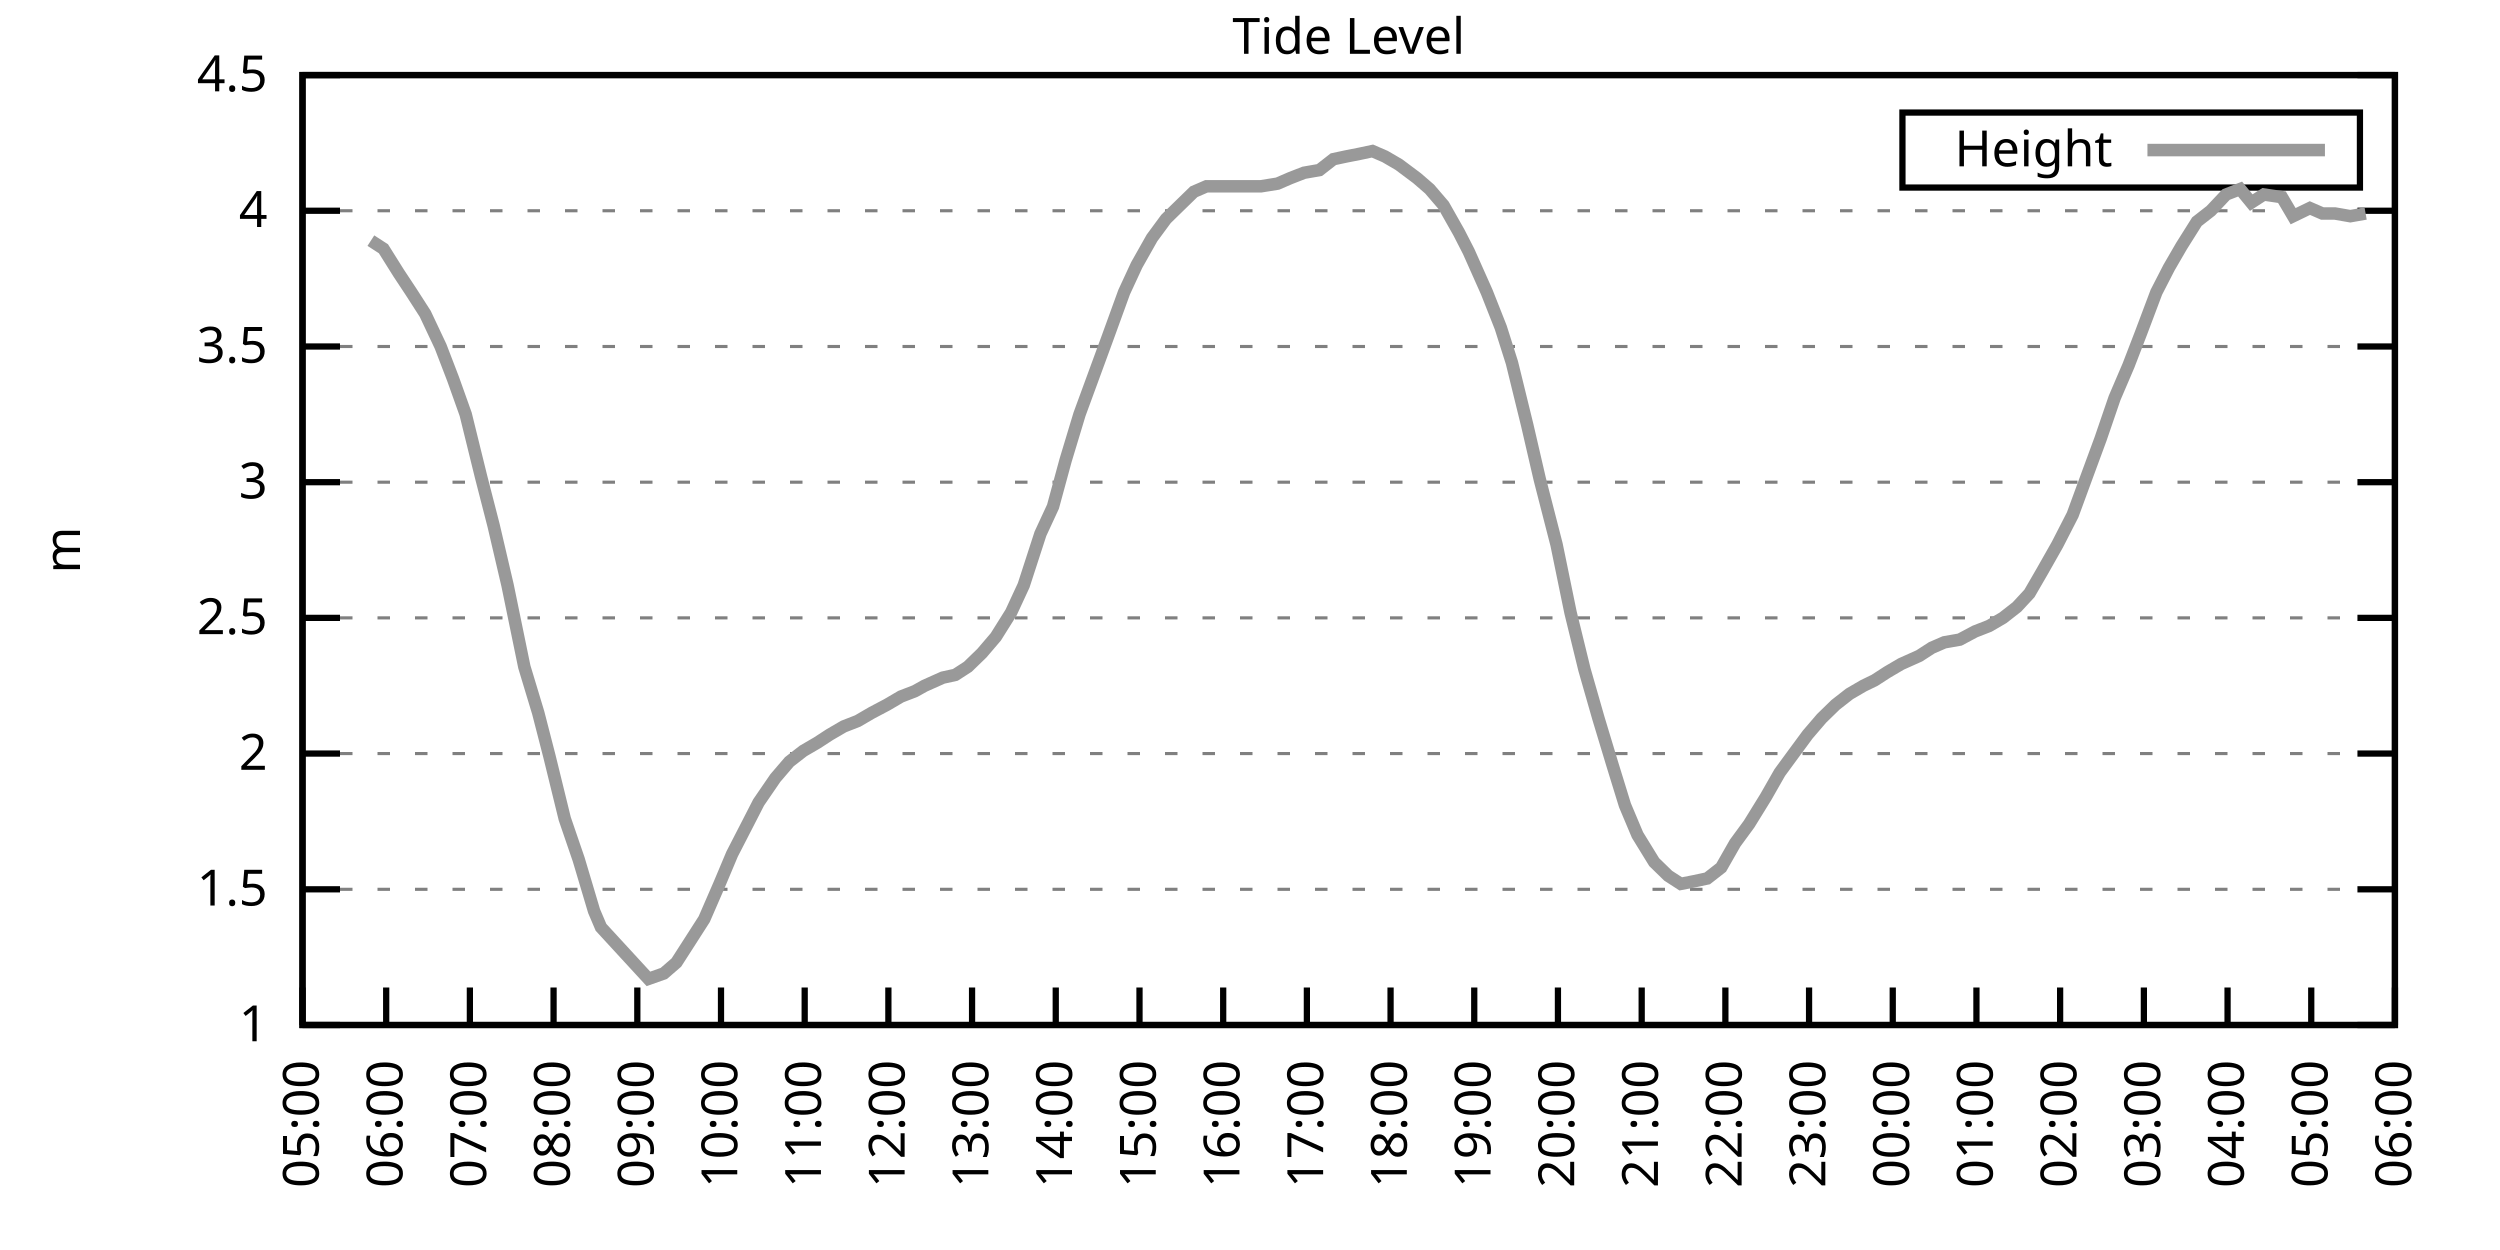
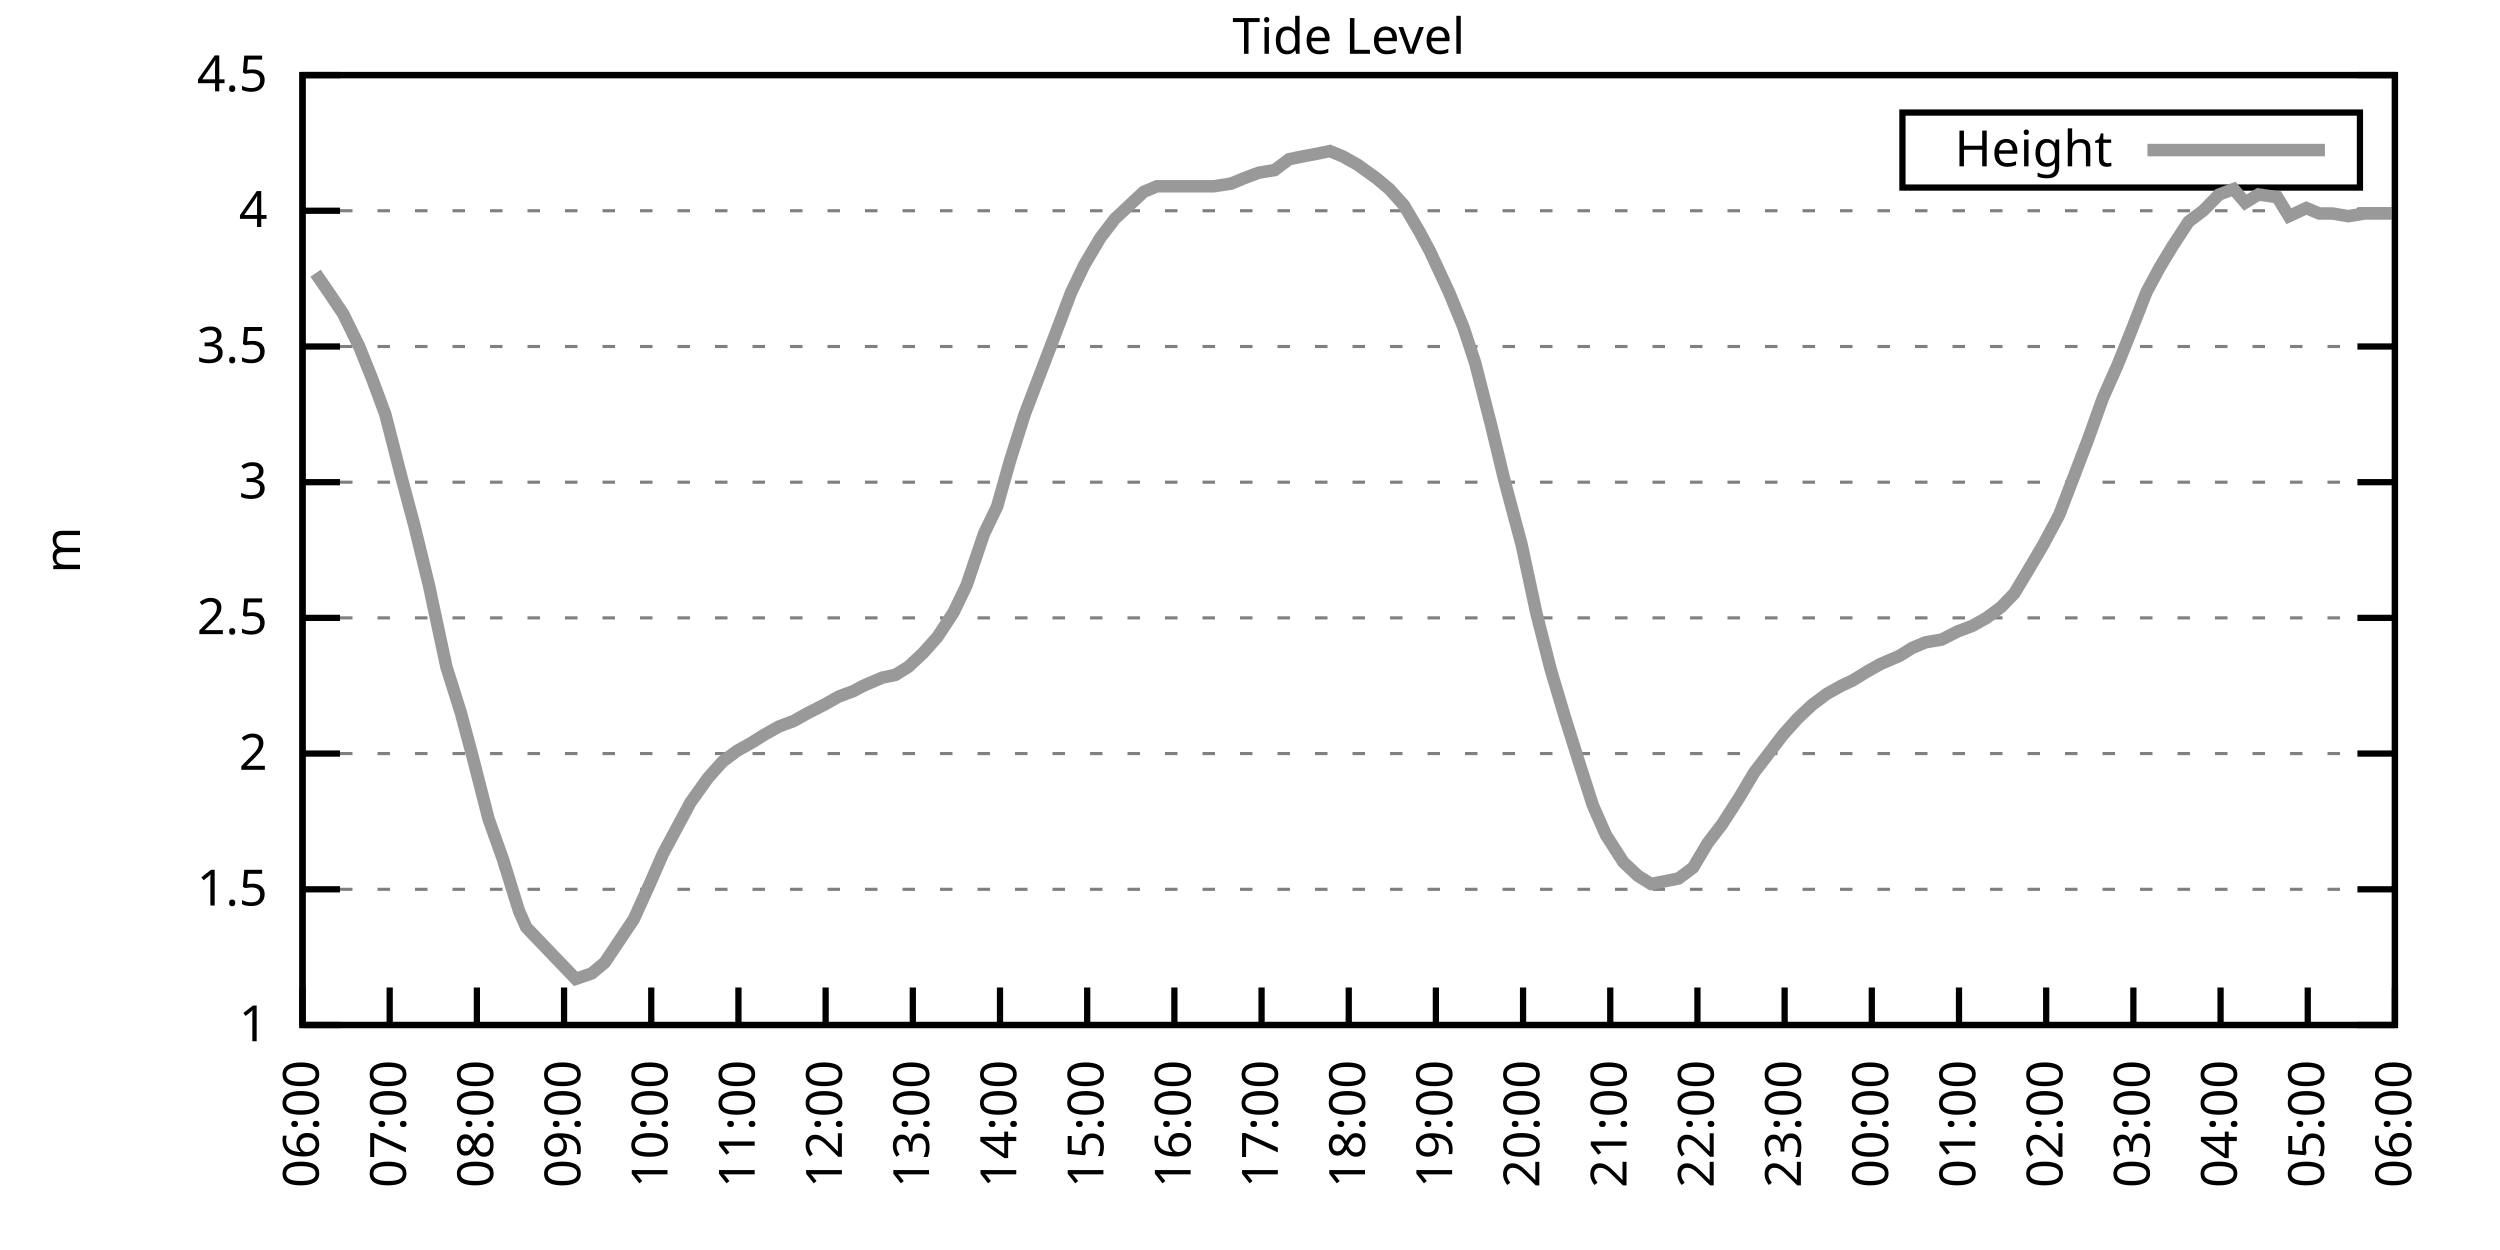
<svg xmlns="http://www.w3.org/2000/svg" xmlns:xlink="http://www.w3.org/1999/xlink" width="400" height="200" viewBox="0 0 400 200">
  <g id="gnuplot_canvas">
    <rect x="0" y="0" width="400" height="200" fill="none" />
    <defs>
      <circle id="gpDot" r="0.5" stroke-width="0.5" stroke="currentColor" />
      <path id="gpPt0" stroke-width="0.333" stroke="currentColor" d="M-1,0 h2 M0,-1 v2" />
      <path id="gpPt1" stroke-width="0.333" stroke="currentColor" d="M-1,-1 L1,1 M1,-1 L-1,1" />
      <path id="gpPt2" stroke-width="0.333" stroke="currentColor" d="M-1,0 L1,0 M0,-1 L0,1 M-1,-1 L1,1 M-1,1 L1,-1" />
      <rect id="gpPt3" stroke-width="0.333" stroke="currentColor" x="-1" y="-1" width="2" height="2" />
      <rect id="gpPt4" stroke-width="0.333" stroke="currentColor" fill="currentColor" x="-1" y="-1" width="2" height="2" />
      <circle id="gpPt5" stroke-width="0.333" stroke="currentColor" cx="0" cy="0" r="1" />
      <use xlink:href="#gpPt5" id="gpPt6" fill="currentColor" stroke="none" />
      <path id="gpPt7" stroke-width="0.333" stroke="currentColor" d="M0,-1.33 L-1.33,0.67 L1.33,0.67 z" />
      <use xlink:href="#gpPt7" id="gpPt8" fill="currentColor" stroke="none" />
      <use xlink:href="#gpPt7" id="gpPt9" stroke="currentColor" transform="rotate(180)" />
      <use xlink:href="#gpPt9" id="gpPt10" fill="currentColor" stroke="none" />
      <use xlink:href="#gpPt3" id="gpPt11" stroke="currentColor" transform="rotate(45)" />
      <use xlink:href="#gpPt11" id="gpPt12" fill="currentColor" stroke="none" />
      <path id="gpPt13" stroke-width="0.333" stroke="currentColor" d="M0,1.330 L1.265,0.411 L0.782,-1.067 L-0.782,-1.076 L-1.265,0.411 z" />
      <use xlink:href="#gpPt13" id="gpPt14" fill="currentColor" stroke="none" />
      <filter id="textbox" filterUnits="objectBoundingBox" x="0" y="0" height="1" width="1">
        <feFlood flood-color="white" flood-opacity="1" result="bgnd" />
        <feComposite in="SourceGraphic" in2="bgnd" operator="atop" />
      </filter>
      <filter id="greybox" filterUnits="objectBoundingBox" x="0" y="0" height="1" width="1">
        <feFlood flood-color="lightgrey" flood-opacity="1" result="grey" />
        <feComposite in="SourceGraphic" in2="grey" operator="atop" />
      </filter>
    </defs>
    <g fill="none" color="white" stroke="currentColor" stroke-width="1.00" stroke-linecap="butt" stroke-linejoin="miter">
</g>
    <g fill="none" color="black" stroke="currentColor" stroke-width="1.00" stroke-linecap="butt" stroke-linejoin="miter">
      <g stroke="none" shape-rendering="crispEdges">
        <polygon fill="rgb(255, 255, 255)" points="48.40,164.00 383.18,164.00 383.18,12.02 48.40,12.02 " />
      </g>
    </g>
    <g fill="none" color="black" stroke="currentColor" stroke-width="1.00" stroke-linecap="butt" stroke-linejoin="miter">
</g>
    <g fill="none" color="black" stroke="black" stroke-width="0.50" stroke-linecap="butt" stroke-linejoin="miter">
</g>
    <g fill="none" color="gray" stroke="currentColor" stroke-width="0.50" stroke-linecap="butt" stroke-linejoin="miter">
      <path stroke="gray" stroke-dasharray="2,4" class="gridline" d="M48.40,164.00 L383.19,164.00  " />
    </g>
    <g fill="none" color="gray" stroke="gray" stroke-width="1.00" stroke-linecap="butt" stroke-linejoin="miter">
</g>
    <g fill="none" color="black" stroke="currentColor" stroke-width="1.00" stroke-linecap="butt" stroke-linejoin="miter">
      <path stroke="black" d="M48.40,164.00 L54.40,164.00 M383.19,164.00 L377.19,164.00  " />
      <g transform="translate(42.80,166.60)" stroke="none" fill="black" font-family="Sans" font-size="8.00" text-anchor="end">
        <text>
          <tspan font-family="Sans"> 1</tspan>
        </text>
      </g>
    </g>
    <g fill="none" color="black" stroke="currentColor" stroke-width="1.00" stroke-linecap="butt" stroke-linejoin="miter">
</g>
    <g fill="none" color="black" stroke="black" stroke-width="0.50" stroke-linecap="butt" stroke-linejoin="miter">
</g>
    <g fill="none" color="gray" stroke="currentColor" stroke-width="0.50" stroke-linecap="butt" stroke-linejoin="miter">
      <path stroke="gray" stroke-dasharray="2,4" class="gridline" d="M48.40,142.29 L383.19,142.29  " />
    </g>
    <g fill="none" color="gray" stroke="gray" stroke-width="1.00" stroke-linecap="butt" stroke-linejoin="miter">
</g>
    <g fill="none" color="black" stroke="currentColor" stroke-width="1.00" stroke-linecap="butt" stroke-linejoin="miter">
      <path stroke="black" d="M48.40,142.29 L54.40,142.29 M383.19,142.29 L377.19,142.29  " />
      <g transform="translate(42.80,144.89)" stroke="none" fill="black" font-family="Sans" font-size="8.00" text-anchor="end">
        <text>
          <tspan font-family="Sans"> 1.5</tspan>
        </text>
      </g>
    </g>
    <g fill="none" color="black" stroke="currentColor" stroke-width="1.00" stroke-linecap="butt" stroke-linejoin="miter">
</g>
    <g fill="none" color="black" stroke="black" stroke-width="0.50" stroke-linecap="butt" stroke-linejoin="miter">
</g>
    <g fill="none" color="gray" stroke="currentColor" stroke-width="0.50" stroke-linecap="butt" stroke-linejoin="miter">
      <path stroke="gray" stroke-dasharray="2,4" class="gridline" d="M48.40,120.57 L383.19,120.57  " />
    </g>
    <g fill="none" color="gray" stroke="gray" stroke-width="1.00" stroke-linecap="butt" stroke-linejoin="miter">
</g>
    <g fill="none" color="black" stroke="currentColor" stroke-width="1.00" stroke-linecap="butt" stroke-linejoin="miter">
      <path stroke="black" d="M48.40,120.57 L54.40,120.57 M383.19,120.57 L377.19,120.57  " />
      <g transform="translate(42.80,123.17)" stroke="none" fill="black" font-family="Sans" font-size="8.00" text-anchor="end">
        <text>
          <tspan font-family="Sans"> 2</tspan>
        </text>
      </g>
    </g>
    <g fill="none" color="black" stroke="currentColor" stroke-width="1.00" stroke-linecap="butt" stroke-linejoin="miter">
</g>
    <g fill="none" color="black" stroke="black" stroke-width="0.50" stroke-linecap="butt" stroke-linejoin="miter">
</g>
    <g fill="none" color="gray" stroke="currentColor" stroke-width="0.50" stroke-linecap="butt" stroke-linejoin="miter">
      <path stroke="gray" stroke-dasharray="2,4" class="gridline" d="M48.40,98.86 L383.19,98.86  " />
    </g>
    <g fill="none" color="gray" stroke="gray" stroke-width="1.00" stroke-linecap="butt" stroke-linejoin="miter">
</g>
    <g fill="none" color="black" stroke="currentColor" stroke-width="1.00" stroke-linecap="butt" stroke-linejoin="miter">
      <path stroke="black" d="M48.40,98.86 L54.40,98.86 M383.19,98.86 L377.19,98.86  " />
      <g transform="translate(42.80,101.46)" stroke="none" fill="black" font-family="Sans" font-size="8.00" text-anchor="end">
        <text>
          <tspan font-family="Sans"> 2.5</tspan>
        </text>
      </g>
    </g>
    <g fill="none" color="black" stroke="currentColor" stroke-width="1.00" stroke-linecap="butt" stroke-linejoin="miter">
</g>
    <g fill="none" color="black" stroke="black" stroke-width="0.50" stroke-linecap="butt" stroke-linejoin="miter">
</g>
    <g fill="none" color="gray" stroke="currentColor" stroke-width="0.50" stroke-linecap="butt" stroke-linejoin="miter">
      <path stroke="gray" stroke-dasharray="2,4" class="gridline" d="M48.40,77.15 L383.19,77.15  " />
    </g>
    <g fill="none" color="gray" stroke="gray" stroke-width="1.00" stroke-linecap="butt" stroke-linejoin="miter">
</g>
    <g fill="none" color="black" stroke="currentColor" stroke-width="1.00" stroke-linecap="butt" stroke-linejoin="miter">
      <path stroke="black" d="M48.40,77.15 L54.40,77.15 M383.19,77.15 L377.19,77.15  " />
      <g transform="translate(42.80,79.75)" stroke="none" fill="black" font-family="Sans" font-size="8.00" text-anchor="end">
        <text>
          <tspan font-family="Sans"> 3</tspan>
        </text>
      </g>
    </g>
    <g fill="none" color="black" stroke="currentColor" stroke-width="1.00" stroke-linecap="butt" stroke-linejoin="miter">
</g>
    <g fill="none" color="black" stroke="black" stroke-width="0.50" stroke-linecap="butt" stroke-linejoin="miter">
</g>
    <g fill="none" color="gray" stroke="currentColor" stroke-width="0.50" stroke-linecap="butt" stroke-linejoin="miter">
      <path stroke="gray" stroke-dasharray="2,4" class="gridline" d="M48.40,55.44 L383.19,55.44  " />
    </g>
    <g fill="none" color="gray" stroke="gray" stroke-width="1.00" stroke-linecap="butt" stroke-linejoin="miter">
</g>
    <g fill="none" color="black" stroke="currentColor" stroke-width="1.00" stroke-linecap="butt" stroke-linejoin="miter">
      <path stroke="black" d="M48.40,55.44 L54.40,55.44 M383.19,55.44 L377.19,55.44  " />
      <g transform="translate(42.80,58.04)" stroke="none" fill="black" font-family="Sans" font-size="8.00" text-anchor="end">
        <text>
          <tspan font-family="Sans"> 3.5</tspan>
        </text>
      </g>
    </g>
    <g fill="none" color="black" stroke="currentColor" stroke-width="1.00" stroke-linecap="butt" stroke-linejoin="miter">
</g>
    <g fill="none" color="black" stroke="black" stroke-width="0.50" stroke-linecap="butt" stroke-linejoin="miter">
</g>
    <g fill="none" color="gray" stroke="currentColor" stroke-width="0.50" stroke-linecap="butt" stroke-linejoin="miter">
      <path stroke="gray" stroke-dasharray="2,4" class="gridline" d="M48.40,33.72 L383.19,33.72  " />
    </g>
    <g fill="none" color="gray" stroke="gray" stroke-width="1.00" stroke-linecap="butt" stroke-linejoin="miter">
</g>
    <g fill="none" color="black" stroke="currentColor" stroke-width="1.00" stroke-linecap="butt" stroke-linejoin="miter">
      <path stroke="black" d="M48.40,33.72 L54.40,33.72 M383.19,33.72 L377.19,33.72  " />
      <g transform="translate(42.80,36.32)" stroke="none" fill="black" font-family="Sans" font-size="8.00" text-anchor="end">
        <text>
          <tspan font-family="Sans"> 4</tspan>
        </text>
      </g>
    </g>
    <g fill="none" color="black" stroke="currentColor" stroke-width="1.00" stroke-linecap="butt" stroke-linejoin="miter">
</g>
    <g fill="none" color="black" stroke="black" stroke-width="0.50" stroke-linecap="butt" stroke-linejoin="miter">
</g>
    <g fill="none" color="gray" stroke="currentColor" stroke-width="0.50" stroke-linecap="butt" stroke-linejoin="miter">
      <path stroke="gray" stroke-dasharray="2,4" class="gridline" d="M48.40,12.01 L383.19,12.01  " />
    </g>
    <g fill="none" color="gray" stroke="gray" stroke-width="1.00" stroke-linecap="butt" stroke-linejoin="miter">
</g>
    <g fill="none" color="black" stroke="currentColor" stroke-width="1.00" stroke-linecap="butt" stroke-linejoin="miter">
      <path stroke="black" d="M48.40,12.01 L54.40,12.01 M383.19,12.01 L377.19,12.01  " />
      <g transform="translate(42.80,14.61)" stroke="none" fill="black" font-family="Sans" font-size="8.00" text-anchor="end">
        <text>
          <tspan font-family="Sans"> 4.5</tspan>
        </text>
      </g>
    </g>
    <g fill="none" color="black" stroke="currentColor" stroke-width="1.00" stroke-linecap="butt" stroke-linejoin="miter">
      <path stroke="black" d="M48.40,164.00 L48.40,158.00  " />
      <g transform="translate(51.00,169.60) rotate(270.00)" stroke="none" fill="black" font-family="Sans" font-size="8.00" text-anchor="end">
        <text>
-           <tspan font-family="Sans">05:00</tspan>
-         </text>
-       </g>
-     </g>
-     <g fill="none" color="black" stroke="currentColor" stroke-width="1.00" stroke-linecap="butt" stroke-linejoin="miter">
-       <path stroke="black" d="M61.79,164.00 L61.79,158.00  " />
-       <g transform="translate(64.39,169.60) rotate(270.00)" stroke="none" fill="black" font-family="Sans" font-size="8.00" text-anchor="end">
-         <text>
          <tspan font-family="Sans">06:00</tspan>
        </text>
      </g>
    </g>
    <g fill="none" color="black" stroke="currentColor" stroke-width="1.00" stroke-linecap="butt" stroke-linejoin="miter">
-       <path stroke="black" d="M75.18,164.00 L75.18,158.00  " />
-       <g transform="translate(77.78,169.60) rotate(270.00)" stroke="none" fill="black" font-family="Sans" font-size="8.00" text-anchor="end">
+       <path stroke="black" d="M62.35,164.00 L62.35,158.00  " />
+       <g transform="translate(64.95,169.60) rotate(270.00)" stroke="none" fill="black" font-family="Sans" font-size="8.00" text-anchor="end">
        <text>
          <tspan font-family="Sans">07:00</tspan>
        </text>
      </g>
    </g>
    <g fill="none" color="black" stroke="currentColor" stroke-width="1.00" stroke-linecap="butt" stroke-linejoin="miter">
-       <path stroke="black" d="M88.57,164.00 L88.57,158.00  " />
-       <g transform="translate(91.17,169.60) rotate(270.00)" stroke="none" fill="black" font-family="Sans" font-size="8.00" text-anchor="end">
+       <path stroke="black" d="M76.30,164.00 L76.30,158.00  " />
+       <g transform="translate(78.90,169.60) rotate(270.00)" stroke="none" fill="black" font-family="Sans" font-size="8.00" text-anchor="end">
        <text>
          <tspan font-family="Sans">08:00</tspan>
        </text>
      </g>
    </g>
    <g fill="none" color="black" stroke="currentColor" stroke-width="1.00" stroke-linecap="butt" stroke-linejoin="miter">
-       <path stroke="black" d="M101.97,164.00 L101.97,158.00  " />
-       <g transform="translate(104.57,169.60) rotate(270.00)" stroke="none" fill="black" font-family="Sans" font-size="8.00" text-anchor="end">
+       <path stroke="black" d="M90.25,164.00 L90.25,158.00  " />
+       <g transform="translate(92.85,169.60) rotate(270.00)" stroke="none" fill="black" font-family="Sans" font-size="8.00" text-anchor="end">
        <text>
          <tspan font-family="Sans">09:00</tspan>
        </text>
      </g>
    </g>
    <g fill="none" color="black" stroke="currentColor" stroke-width="1.00" stroke-linecap="butt" stroke-linejoin="miter">
-       <path stroke="black" d="M115.36,164.00 L115.36,158.00  " />
-       <g transform="translate(117.96,169.60) rotate(270.00)" stroke="none" fill="black" font-family="Sans" font-size="8.00" text-anchor="end">
+       <path stroke="black" d="M104.20,164.00 L104.20,158.00  " />
+       <g transform="translate(106.80,169.60) rotate(270.00)" stroke="none" fill="black" font-family="Sans" font-size="8.00" text-anchor="end">
        <text>
          <tspan font-family="Sans">10:00</tspan>
        </text>
      </g>
    </g>
    <g fill="none" color="black" stroke="currentColor" stroke-width="1.00" stroke-linecap="butt" stroke-linejoin="miter">
-       <path stroke="black" d="M128.75,164.00 L128.75,158.00  " />
-       <g transform="translate(131.35,169.60) rotate(270.00)" stroke="none" fill="black" font-family="Sans" font-size="8.00" text-anchor="end">
+       <path stroke="black" d="M118.15,164.00 L118.15,158.00  " />
+       <g transform="translate(120.75,169.60) rotate(270.00)" stroke="none" fill="black" font-family="Sans" font-size="8.00" text-anchor="end">
        <text>
          <tspan font-family="Sans">11:00</tspan>
        </text>
      </g>
    </g>
    <g fill="none" color="black" stroke="currentColor" stroke-width="1.00" stroke-linecap="butt" stroke-linejoin="miter">
-       <path stroke="black" d="M142.14,164.00 L142.14,158.00  " />
-       <g transform="translate(144.74,169.60) rotate(270.00)" stroke="none" fill="black" font-family="Sans" font-size="8.00" text-anchor="end">
+       <path stroke="black" d="M132.10,164.00 L132.10,158.00  " />
+       <g transform="translate(134.70,169.60) rotate(270.00)" stroke="none" fill="black" font-family="Sans" font-size="8.00" text-anchor="end">
        <text>
          <tspan font-family="Sans">12:00</tspan>
        </text>
      </g>
    </g>
    <g fill="none" color="black" stroke="currentColor" stroke-width="1.00" stroke-linecap="butt" stroke-linejoin="miter">
-       <path stroke="black" d="M155.53,164.00 L155.53,158.00  " />
-       <g transform="translate(158.13,169.60) rotate(270.00)" stroke="none" fill="black" font-family="Sans" font-size="8.00" text-anchor="end">
+       <path stroke="black" d="M146.05,164.00 L146.05,158.00  " />
+       <g transform="translate(148.65,169.60) rotate(270.00)" stroke="none" fill="black" font-family="Sans" font-size="8.00" text-anchor="end">
        <text>
          <tspan font-family="Sans">13:00</tspan>
        </text>
      </g>
    </g>
    <g fill="none" color="black" stroke="currentColor" stroke-width="1.00" stroke-linecap="butt" stroke-linejoin="miter">
-       <path stroke="black" d="M168.92,164.00 L168.92,158.00  " />
-       <g transform="translate(171.52,169.60) rotate(270.00)" stroke="none" fill="black" font-family="Sans" font-size="8.00" text-anchor="end">
+       <path stroke="black" d="M160.00,164.00 L160.00,158.00  " />
+       <g transform="translate(162.60,169.60) rotate(270.00)" stroke="none" fill="black" font-family="Sans" font-size="8.00" text-anchor="end">
        <text>
          <tspan font-family="Sans">14:00</tspan>
        </text>
      </g>
    </g>
    <g fill="none" color="black" stroke="currentColor" stroke-width="1.00" stroke-linecap="butt" stroke-linejoin="miter">
-       <path stroke="black" d="M182.32,164.00 L182.32,158.00  " />
-       <g transform="translate(184.92,169.60) rotate(270.00)" stroke="none" fill="black" font-family="Sans" font-size="8.00" text-anchor="end">
+       <path stroke="black" d="M173.95,164.00 L173.95,158.00  " />
+       <g transform="translate(176.55,169.60) rotate(270.00)" stroke="none" fill="black" font-family="Sans" font-size="8.00" text-anchor="end">
        <text>
          <tspan font-family="Sans">15:00</tspan>
        </text>
      </g>
    </g>
    <g fill="none" color="black" stroke="currentColor" stroke-width="1.00" stroke-linecap="butt" stroke-linejoin="miter">
-       <path stroke="black" d="M195.71,164.00 L195.71,158.00  " />
-       <g transform="translate(198.31,169.60) rotate(270.00)" stroke="none" fill="black" font-family="Sans" font-size="8.00" text-anchor="end">
+       <path stroke="black" d="M187.90,164.00 L187.90,158.00  " />
+       <g transform="translate(190.50,169.60) rotate(270.00)" stroke="none" fill="black" font-family="Sans" font-size="8.00" text-anchor="end">
        <text>
          <tspan font-family="Sans">16:00</tspan>
        </text>
      </g>
    </g>
    <g fill="none" color="black" stroke="currentColor" stroke-width="1.00" stroke-linecap="butt" stroke-linejoin="miter">
-       <path stroke="black" d="M209.10,164.00 L209.10,158.00  " />
-       <g transform="translate(211.70,169.60) rotate(270.00)" stroke="none" fill="black" font-family="Sans" font-size="8.00" text-anchor="end">
+       <path stroke="black" d="M201.85,164.00 L201.85,158.00  " />
+       <g transform="translate(204.45,169.60) rotate(270.00)" stroke="none" fill="black" font-family="Sans" font-size="8.00" text-anchor="end">
        <text>
          <tspan font-family="Sans">17:00</tspan>
        </text>
      </g>
    </g>
    <g fill="none" color="black" stroke="currentColor" stroke-width="1.00" stroke-linecap="butt" stroke-linejoin="miter">
-       <path stroke="black" d="M222.49,164.00 L222.49,158.00  " />
-       <g transform="translate(225.09,169.60) rotate(270.00)" stroke="none" fill="black" font-family="Sans" font-size="8.00" text-anchor="end">
+       <path stroke="black" d="M215.80,164.00 L215.80,158.00  " />
+       <g transform="translate(218.40,169.60) rotate(270.00)" stroke="none" fill="black" font-family="Sans" font-size="8.00" text-anchor="end">
        <text>
          <tspan font-family="Sans">18:00</tspan>
        </text>
      </g>
    </g>
    <g fill="none" color="black" stroke="currentColor" stroke-width="1.00" stroke-linecap="butt" stroke-linejoin="miter">
-       <path stroke="black" d="M235.88,164.00 L235.88,158.00  " />
-       <g transform="translate(238.48,169.60) rotate(270.00)" stroke="none" fill="black" font-family="Sans" font-size="8.00" text-anchor="end">
+       <path stroke="black" d="M229.74,164.00 L229.74,158.00  " />
+       <g transform="translate(232.34,169.60) rotate(270.00)" stroke="none" fill="black" font-family="Sans" font-size="8.00" text-anchor="end">
        <text>
          <tspan font-family="Sans">19:00</tspan>
        </text>
      </g>
    </g>
    <g fill="none" color="black" stroke="currentColor" stroke-width="1.00" stroke-linecap="butt" stroke-linejoin="miter">
-       <path stroke="black" d="M249.27,164.00 L249.27,158.00  " />
-       <g transform="translate(251.87,169.60) rotate(270.00)" stroke="none" fill="black" font-family="Sans" font-size="8.00" text-anchor="end">
+       <path stroke="black" d="M243.69,164.00 L243.69,158.00  " />
+       <g transform="translate(246.29,169.60) rotate(270.00)" stroke="none" fill="black" font-family="Sans" font-size="8.00" text-anchor="end">
        <text>
          <tspan font-family="Sans">20:00</tspan>
        </text>
      </g>
    </g>
    <g fill="none" color="black" stroke="currentColor" stroke-width="1.00" stroke-linecap="butt" stroke-linejoin="miter">
-       <path stroke="black" d="M262.67,164.00 L262.67,158.00  " />
-       <g transform="translate(265.27,169.60) rotate(270.00)" stroke="none" fill="black" font-family="Sans" font-size="8.00" text-anchor="end">
+       <path stroke="black" d="M257.64,164.00 L257.64,158.00  " />
+       <g transform="translate(260.24,169.60) rotate(270.00)" stroke="none" fill="black" font-family="Sans" font-size="8.00" text-anchor="end">
        <text>
          <tspan font-family="Sans">21:00</tspan>
        </text>
      </g>
    </g>
    <g fill="none" color="black" stroke="currentColor" stroke-width="1.00" stroke-linecap="butt" stroke-linejoin="miter">
-       <path stroke="black" d="M276.06,164.00 L276.06,158.00  " />
-       <g transform="translate(278.66,169.60) rotate(270.00)" stroke="none" fill="black" font-family="Sans" font-size="8.00" text-anchor="end">
+       <path stroke="black" d="M271.59,164.00 L271.59,158.00  " />
+       <g transform="translate(274.19,169.60) rotate(270.00)" stroke="none" fill="black" font-family="Sans" font-size="8.00" text-anchor="end">
        <text>
          <tspan font-family="Sans">22:00</tspan>
        </text>
      </g>
    </g>
    <g fill="none" color="black" stroke="currentColor" stroke-width="1.00" stroke-linecap="butt" stroke-linejoin="miter">
-       <path stroke="black" d="M289.45,164.00 L289.45,158.00  " />
-       <g transform="translate(292.05,169.60) rotate(270.00)" stroke="none" fill="black" font-family="Sans" font-size="8.00" text-anchor="end">
+       <path stroke="black" d="M285.54,164.00 L285.54,158.00  " />
+       <g transform="translate(288.14,169.60) rotate(270.00)" stroke="none" fill="black" font-family="Sans" font-size="8.00" text-anchor="end">
        <text>
          <tspan font-family="Sans">23:00</tspan>
        </text>
      </g>
    </g>
    <g fill="none" color="black" stroke="currentColor" stroke-width="1.00" stroke-linecap="butt" stroke-linejoin="miter">
-       <path stroke="black" d="M302.84,164.00 L302.84,158.00  " />
-       <g transform="translate(305.44,169.60) rotate(270.00)" stroke="none" fill="black" font-family="Sans" font-size="8.00" text-anchor="end">
+       <path stroke="black" d="M299.49,164.00 L299.49,158.00  " />
+       <g transform="translate(302.09,169.60) rotate(270.00)" stroke="none" fill="black" font-family="Sans" font-size="8.00" text-anchor="end">
        <text>
          <tspan font-family="Sans">00:00</tspan>
        </text>
      </g>
    </g>
    <g fill="none" color="black" stroke="currentColor" stroke-width="1.00" stroke-linecap="butt" stroke-linejoin="miter">
-       <path stroke="black" d="M316.23,164.00 L316.23,158.00  " />
-       <g transform="translate(318.83,169.60) rotate(270.00)" stroke="none" fill="black" font-family="Sans" font-size="8.00" text-anchor="end">
+       <path stroke="black" d="M313.44,164.00 L313.44,158.00  " />
+       <g transform="translate(316.04,169.60) rotate(270.00)" stroke="none" fill="black" font-family="Sans" font-size="8.00" text-anchor="end">
        <text>
          <tspan font-family="Sans">01:00</tspan>
        </text>
      </g>
    </g>
    <g fill="none" color="black" stroke="currentColor" stroke-width="1.00" stroke-linecap="butt" stroke-linejoin="miter">
-       <path stroke="black" d="M329.62,164.00 L329.62,158.00  " />
-       <g transform="translate(332.22,169.60) rotate(270.00)" stroke="none" fill="black" font-family="Sans" font-size="8.00" text-anchor="end">
+       <path stroke="black" d="M327.39,164.00 L327.39,158.00  " />
+       <g transform="translate(329.99,169.60) rotate(270.00)" stroke="none" fill="black" font-family="Sans" font-size="8.00" text-anchor="end">
        <text>
          <tspan font-family="Sans">02:00</tspan>
        </text>
      </g>
    </g>
    <g fill="none" color="black" stroke="currentColor" stroke-width="1.00" stroke-linecap="butt" stroke-linejoin="miter">
-       <path stroke="black" d="M343.02,164.00 L343.02,158.00  " />
-       <g transform="translate(345.62,169.60) rotate(270.00)" stroke="none" fill="black" font-family="Sans" font-size="8.00" text-anchor="end">
+       <path stroke="black" d="M341.34,164.00 L341.34,158.00  " />
+       <g transform="translate(343.94,169.60) rotate(270.00)" stroke="none" fill="black" font-family="Sans" font-size="8.00" text-anchor="end">
        <text>
          <tspan font-family="Sans">03:00</tspan>
        </text>
      </g>
    </g>
    <g fill="none" color="black" stroke="currentColor" stroke-width="1.00" stroke-linecap="butt" stroke-linejoin="miter">
-       <path stroke="black" d="M356.41,164.00 L356.41,158.00  " />
-       <g transform="translate(359.01,169.60) rotate(270.00)" stroke="none" fill="black" font-family="Sans" font-size="8.00" text-anchor="end">
+       <path stroke="black" d="M355.29,164.00 L355.29,158.00  " />
+       <g transform="translate(357.89,169.60) rotate(270.00)" stroke="none" fill="black" font-family="Sans" font-size="8.00" text-anchor="end">
        <text>
          <tspan font-family="Sans">04:00</tspan>
        </text>
      </g>
    </g>
    <g fill="none" color="black" stroke="currentColor" stroke-width="1.00" stroke-linecap="butt" stroke-linejoin="miter">
-       <path stroke="black" d="M369.80,164.00 L369.80,158.00  " />
-       <g transform="translate(372.40,169.60) rotate(270.00)" stroke="none" fill="black" font-family="Sans" font-size="8.00" text-anchor="end">
+       <path stroke="black" d="M369.24,164.00 L369.24,158.00  " />
+       <g transform="translate(371.84,169.60) rotate(270.00)" stroke="none" fill="black" font-family="Sans" font-size="8.00" text-anchor="end">
        <text>
          <tspan font-family="Sans">05:00</tspan>
        </text>
      </g>
    </g>
    <g fill="none" color="black" stroke="currentColor" stroke-width="1.00" stroke-linecap="butt" stroke-linejoin="miter">
      <path stroke="black" d="M383.19,164.00 L383.19,158.00  " />
      <g transform="translate(385.79,169.60) rotate(270.00)" stroke="none" fill="black" font-family="Sans" font-size="8.00" text-anchor="end">
        <text>
          <tspan font-family="Sans">06:00</tspan>
        </text>
      </g>
    </g>
    <g fill="none" color="black" stroke="currentColor" stroke-width="1.00" stroke-linecap="butt" stroke-linejoin="miter">
</g>
    <g fill="none" color="black" stroke="currentColor" stroke-width="1.00" stroke-linecap="butt" stroke-linejoin="miter">
      <path stroke="black" d="M48.40,12.01 L48.40,164.00 L383.19,164.00 L383.19,12.01 L48.40,12.01 Z  " />
    </g>
    <g fill="none" color="black" stroke="currentColor" stroke-width="1.00" stroke-linecap="butt" stroke-linejoin="miter">
</g>
    <g fill="none" color="black" stroke="currentColor" stroke-width="1.00" stroke-linecap="butt" stroke-linejoin="miter">
      <path stroke="black" d="M304.39,30.01 L304.39,18.01 L377.59,18.01 L377.59,30.01 L304.39,30.01 Z  " />
    </g>
    <g id="Tide_level_plot_1">
      <g fill="none" color="white" stroke="black" stroke-width="2.00" stroke-linecap="butt" stroke-linejoin="miter">
</g>
      <g fill="none" color="black" stroke="currentColor" stroke-width="2.00" stroke-linecap="butt" stroke-linejoin="miter">
        <g transform="translate(337.99,26.61)" stroke="none" fill="black" font-family="Sans" font-size="8.00" text-anchor="end">
          <text>
            <tspan font-family="Sans">Height</tspan>
          </text>
        </g>
      </g>
      <g fill="none" color="black" stroke="currentColor" stroke-width="2.00" stroke-linecap="butt" stroke-linejoin="miter">
-         <path stroke="rgb(153, 153, 153)" d="M343.59,24.01 L371.99,24.01 M59.34,38.50 L61.35,39.80 L63.80,43.71 L65.81,46.75 L68.04,50.22 L70.50,55.44   L72.50,60.65 L74.51,66.29 L76.97,76.28 L78.98,84.10 L81.21,93.65 L83.89,106.68 L86.12,114.06 L87.91,121.01   L90.36,131.00 L92.59,137.51 L95.05,145.76 L96.16,148.37 L103.75,156.62 L106.21,155.75 L108.22,154.01 L110.45,150.54   L112.68,147.06 L115.13,141.42 L117.14,136.64 L119.60,131.86 L121.38,128.39 L124.06,124.48 L126.29,121.88 L128.53,120.14   L130.76,118.84 L132.77,117.53 L135.00,116.23 L137.23,115.36 L139.46,114.06 L141.92,112.76 L144.15,111.45 L146.38,110.59   L147.94,109.72 L150.85,108.42 L152.85,107.98 L154.86,106.68 L157.10,104.51 L159.33,101.90 L161.78,97.99 L163.79,93.65   L166.47,85.40 L168.48,81.06 L170.49,73.67 L172.72,66.29 L174.95,60.21 L177.18,54.13 L179.86,46.75 L181.87,42.41   L184.32,38.07 L186.56,35.03 L188.34,33.29 L191.02,30.68 L193.03,29.81 L195.48,29.81 L197.72,29.81 L199.73,29.81   L201.73,29.81 L204.41,29.38 L206.42,28.51 L208.65,27.64 L211.11,27.21 L213.34,25.47 L215.35,25.04 L217.58,24.60   L219.59,24.17 L221.60,25.04 L223.83,26.34 L226.73,28.51 L228.74,30.25 L230.97,32.85 L233.43,37.20 L234.99,40.24   L237.89,46.75 L240.12,52.40 L241.91,58.04 L244.36,68.03 L246.37,76.71 L249.05,87.14 L251.28,97.99 L253.51,107.11   L255.75,114.93 L257.98,122.31 L259.99,128.83 L262.00,133.60 L264.67,137.94 L266.91,140.12 L268.92,141.42 L271.15,140.98   L273.16,140.55 L275.39,138.81 L277.62,134.90 L279.85,131.86 L282.53,127.52 L284.76,123.61 L286.99,120.57 L289.23,117.53   L291.46,114.93 L293.69,112.76 L295.92,111.02 L298.15,109.72 L299.94,108.85 L301.95,107.55 L304.18,106.24 L307.08,104.94   L309.09,103.64 L311.10,102.77 L313.55,102.34 L316.01,101.03 L318.24,100.16 L320.47,98.86 L322.70,97.12 L324.71,94.95   L326.72,91.48 L329.18,87.14 L331.63,82.36 L333.86,76.28 L336.10,70.20 L338.33,63.69 L340.56,58.48 L342.57,53.26   L345.02,46.75 L347.03,42.84 L349.04,39.37 L351.50,35.46 L353.73,33.72 L356.18,31.12 L358.42,30.25 L360.20,32.42   L362.21,31.12 L365.11,31.55 L366.90,34.59 L369.58,33.29 L371.58,34.16 L373.59,34.16 L376.05,34.59 L378.50,34.16    " />
+         <path stroke="rgb(153, 153, 153)" d="M343.59,24.01 L371.99,24.01 M50.49,43.71 L52.58,46.75 L54.91,50.22 L57.47,55.44 L59.56,60.65 L61.65,66.29   L64.21,76.28 L66.30,84.10 L68.63,93.65 L71.42,106.68 L73.74,114.06 L75.60,121.01 L78.16,131.00 L80.48,137.51   L83.04,145.76 L84.20,148.37 L92.11,156.62 L94.67,155.75 L96.76,154.01 L99.08,150.54 L101.41,147.06 L103.97,141.42   L106.06,136.64 L108.62,131.86 L110.48,128.39 L113.27,124.48 L115.59,121.88 L117.92,120.14 L120.24,118.84 L122.33,117.53   L124.66,116.23 L126.98,115.36 L129.31,114.06 L131.87,112.76 L134.19,111.45 L136.51,110.59 L138.14,109.72 L141.16,108.42   L143.26,107.98 L145.35,106.68 L147.67,104.51 L150.00,101.90 L152.56,97.99 L154.65,93.65 L157.44,85.40 L159.53,81.06   L161.62,73.67 L163.95,66.29 L166.27,60.21 L168.60,54.13 L171.39,46.75 L173.48,42.41 L176.04,38.07 L178.36,35.03   L180.22,33.29 L183.01,30.68 L185.11,29.81 L187.66,29.81 L189.99,29.81 L192.08,29.81 L194.17,29.81 L196.96,29.38   L199.06,28.51 L201.38,27.64 L203.94,27.21 L206.26,25.47 L208.36,25.04 L210.68,24.60 L212.77,24.17 L214.87,25.04   L217.19,26.34 L220.21,28.51 L222.30,30.25 L224.63,32.85 L227.19,37.20 L228.81,40.24 L231.84,46.75 L234.16,52.40   L236.02,58.04 L238.58,68.03 L240.67,76.71 L243.46,87.14 L245.79,97.99 L248.11,107.11 L250.44,114.93 L252.76,122.31   L254.85,128.83 L256.95,133.60 L259.74,137.94 L262.06,140.12 L264.15,141.42 L266.48,140.98 L268.57,140.55 L270.90,138.81   L273.22,134.90 L275.55,131.86 L278.34,127.52 L280.66,123.61 L282.99,120.57 L285.31,117.53 L287.64,114.93 L289.96,112.76   L292.29,111.02 L294.61,109.72 L296.47,108.85 L298.56,107.55 L300.89,106.24 L303.91,104.94 L306.00,103.64 L308.09,102.77   L310.65,102.34 L313.21,101.03 L315.53,100.16 L317.86,98.86 L320.18,97.12 L322.28,94.95 L324.37,91.48 L326.93,87.14   L329.48,82.36 L331.81,76.28 L334.13,70.20 L336.46,63.69 L338.78,58.48 L340.88,53.26 L343.43,46.75 L345.53,42.84   L347.62,39.37 L350.18,35.46 L352.50,33.72 L355.06,31.12 L357.38,30.25 L359.24,32.42 L361.34,31.12 L364.36,31.55   L366.22,34.59 L369.01,33.29 L371.10,34.16 L373.19,34.16 L375.75,34.59 L378.31,34.16 L380.63,34.16 L382.73,34.16    " />
      </g>
    </g>
    <g fill="none" color="black" stroke="currentColor" stroke-width="2.00" stroke-linecap="butt" stroke-linejoin="miter">
</g>
    <g fill="none" color="black" stroke="black" stroke-width="1.00" stroke-linecap="butt" stroke-linejoin="miter">
</g>
    <g fill="none" color="black" stroke="currentColor" stroke-width="1.00" stroke-linecap="butt" stroke-linejoin="miter">
      <path stroke="black" d="M48.40,12.01 L48.40,164.00 L383.19,164.00 L383.19,12.01 L48.40,12.01 Z  " />
      <g transform="translate(12.80,88.01) rotate(270.00)" stroke="none" fill="black" font-family="Sans" font-size="8.00" text-anchor="middle">
        <text>
          <tspan font-family="Sans">m</tspan>
        </text>
      </g>
    </g>
    <g fill="none" color="black" stroke="currentColor" stroke-width="1.00" stroke-linecap="butt" stroke-linejoin="miter">
</g>
    <g fill="none" color="black" stroke="currentColor" stroke-width="1.00" stroke-linecap="butt" stroke-linejoin="miter">
      <g transform="translate(215.79,8.61)" stroke="none" fill="black" font-family="Sans" font-size="8.00" text-anchor="middle">
        <text>
          <tspan font-family="Sans">Tide Level</tspan>
        </text>
      </g>
    </g>
    <g fill="none" color="black" stroke="currentColor" stroke-width="1.00" stroke-linecap="butt" stroke-linejoin="miter">
</g>
  </g>
</svg>
